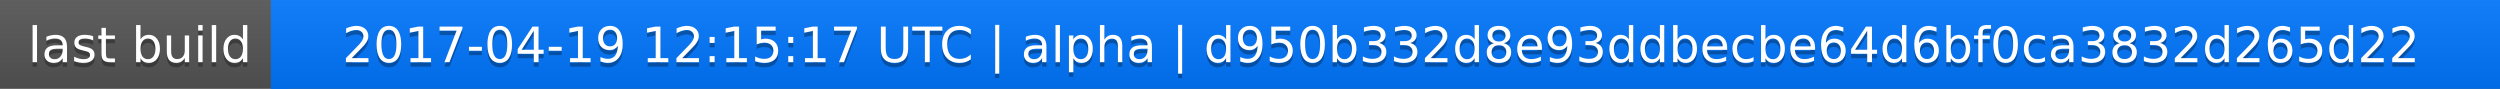
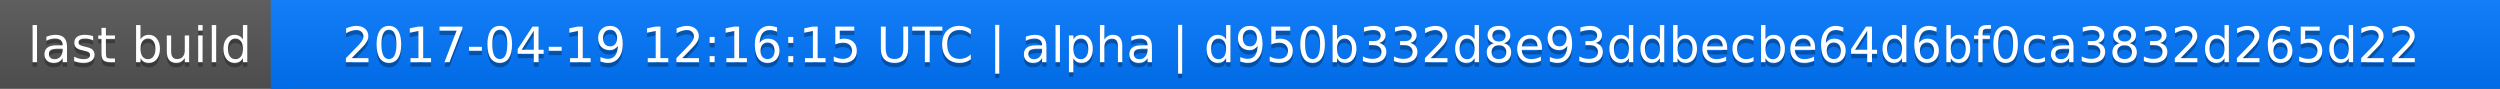
<svg xmlns="http://www.w3.org/2000/svg" width="563" height="20">
  <linearGradient id="a" x2="0" y2="100%">
    <stop offset="0" stop-color="#bbb" stop-opacity=".1" />
    <stop offset="1" stop-opacity=".1" />
  </linearGradient>
  <rect rx="0" width="563" height="20" fill="#555" />
  <rect rx="0" x="61" width="502" height="20" fill="#07f" />
  <path fill="#07f" d="M61 0h4v20h-4z" />
  <rect rx="0" width="563" height="20" fill="url(#a)" />
  <g fill="#fff" text-anchor="middle" font-family="DejaVu Sans,Verdana,Geneva,sans-serif" font-size="11">
    <text x="31.5" y="15" fill="#010101" fill-opacity=".3">last build</text>
    <text x="31.5" y="14">last build</text>
-     <text x="311" y="15" fill="#010101" fill-opacity=".3">2017-04-19 12:15:17 UTC | alpha | d950b332d8e93ddbecbe64d6bf0ca3832d265d22</text>
-     <text x="311" y="14">2017-04-19 12:15:17 UTC | alpha | d950b332d8e93ddbecbe64d6bf0ca3832d265d22</text>
+     <text x="311" y="15" fill="#010101" fill-opacity=".3">2017-04-19 12:16:15 UTC | alpha | d950b332d8e93ddbecbe64d6bf0ca3832d265d22</text>
+     <text x="311" y="14">2017-04-19 12:16:15 UTC | alpha | d950b332d8e93ddbecbe64d6bf0ca3832d265d22</text>
  </g>
</svg>
